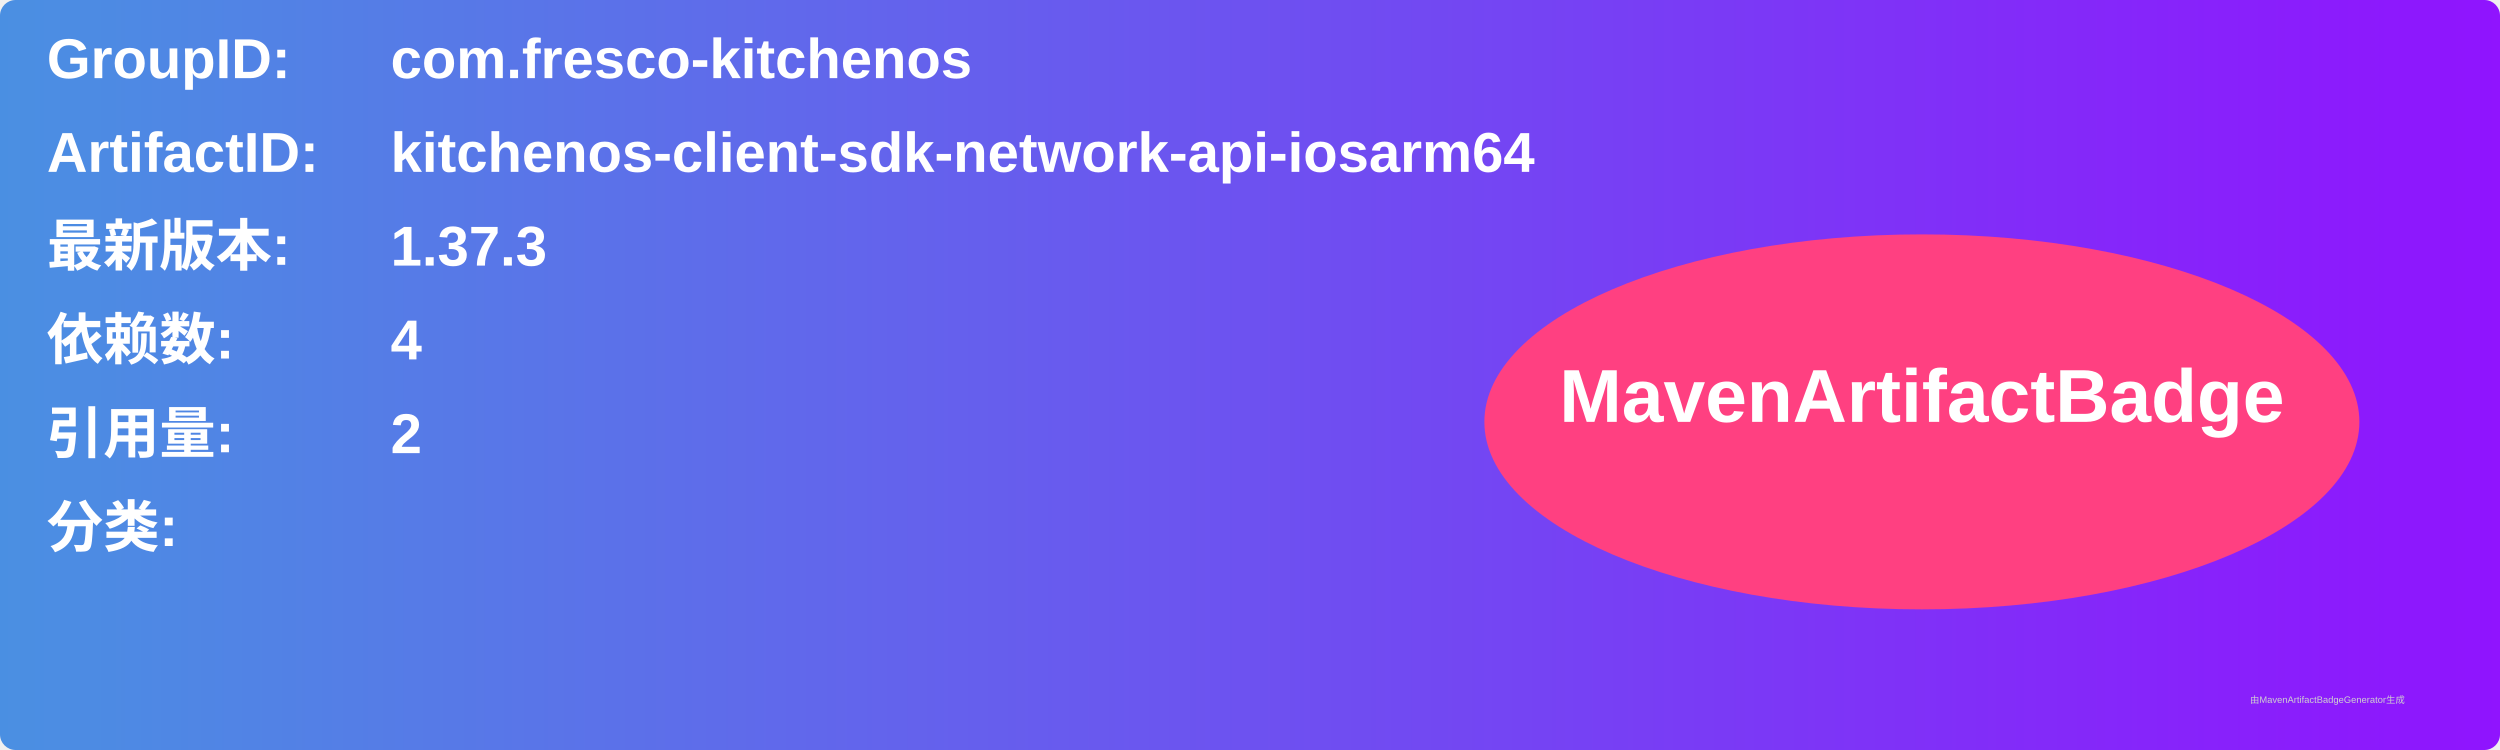
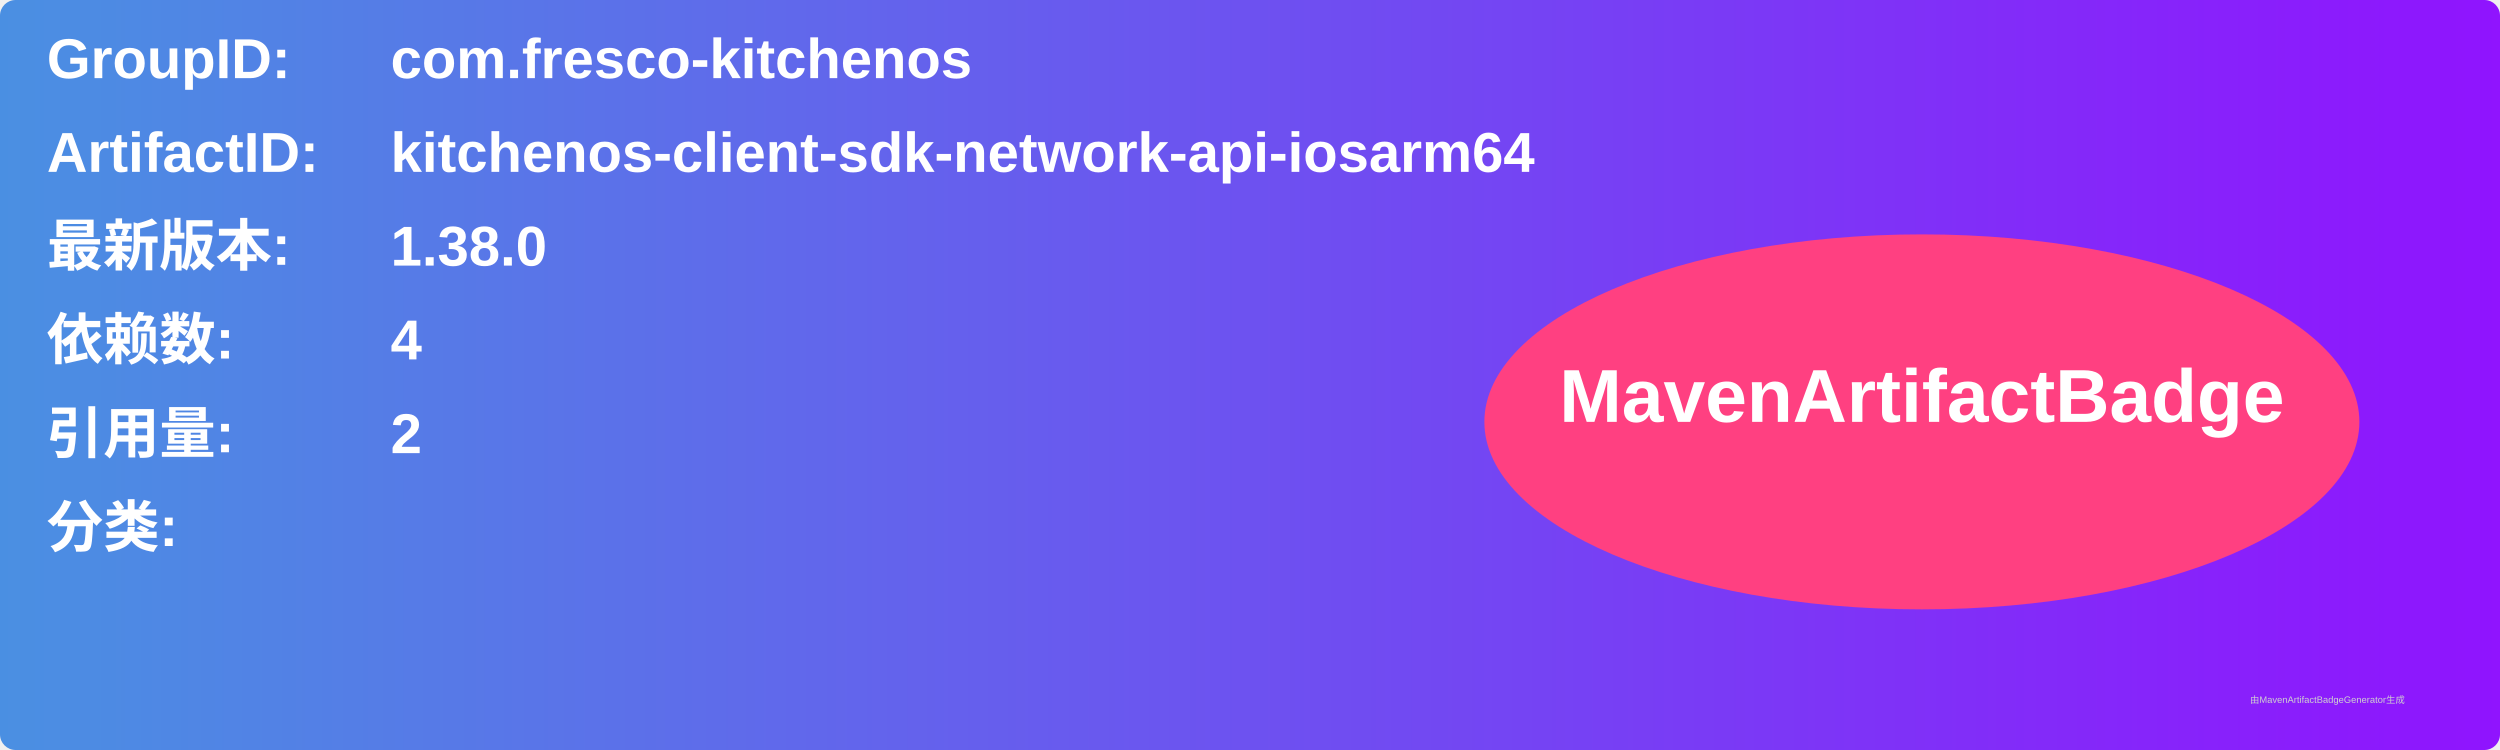
<svg xmlns="http://www.w3.org/2000/svg" width="800" height="240" viewBox="0 0 800 240">
  <linearGradient id="grad" x1="0%" y1="0%" x2="100%" y2="0%">
    <stop offset="0%" stop-color="#4a90e2" />
    <stop offset="100%" stop-color="#9013fe" />
  </linearGradient>
  <rect width="100%" height="100%" rx="5" ry="5" fill="url(#grad)" />
  <g transform="translate(15, 15)">
    <text x="0" y="10" font-family="Arial" font-size="18" fill="white" font-weight="bold" width="260">GroupID:</text>
    <text x="110" y="10" font-family="Arial" font-size="18" fill="white" font-weight="bold" width="460">com.fresco-kitchenos</text>
    <text x="0" y="40" font-family="Arial" font-size="18" fill="white" font-weight="bold" width="260">ArtifactID:</text>
    <text x="110" y="40" font-family="Arial" font-size="18" fill="white" font-weight="bold" width="460">kitchenos-client-sdk-network-api-iosarm64</text>
    <text x="0" y="70" font-family="Arial" font-size="18" fill="white" font-weight="bold">最新版本:</text>
    <text x="110" y="70" font-family="Arial" font-size="18" fill="white" font-weight="bold">
-       <tspan font-weight="bold">1.37.3</tspan>
+       <tspan font-weight="bold">1.38.0</tspan>
    </text>
    <text x="0" y="100" font-family="Arial" font-size="18" fill="white" font-weight="bold">依赖数: </text>
    <text x="110" y="100" font-family="Arial" font-size="18" fill="white">
      <tspan font-weight="bold">4</tspan>
    </text>
    <text x="0" y="130" font-family="Arial" font-size="18" fill="white" font-weight="bold">引用量: </text>
    <text x="110" y="130" font-family="Arial" font-size="18" fill="white">
      <tspan font-weight="bold">2</tspan>
    </text>
    <text x="0" y="160" font-family="Arial" font-size="18" fill="white" font-weight="bold">分类:</text>
    <text x="10" y="190" font-family="Arial" font-size="10" fill="white">
      <tspan font-weight="bold" />
    </text>
    <ellipse cx="600" cy="120" rx="140" ry="60" fill="#ff4081" />
    <text x="600" y="120" text-anchor="middle" font-family="Arial" font-size="24" fill="white" font-weight="bold">MavenArtifactBadge</text>
  </g>
  <text x="720" y="225" font-family="Arial" font-size="3" fill="#d0d0d0">由MavenArtifactBadgeGenerator生成</text>
</svg>
